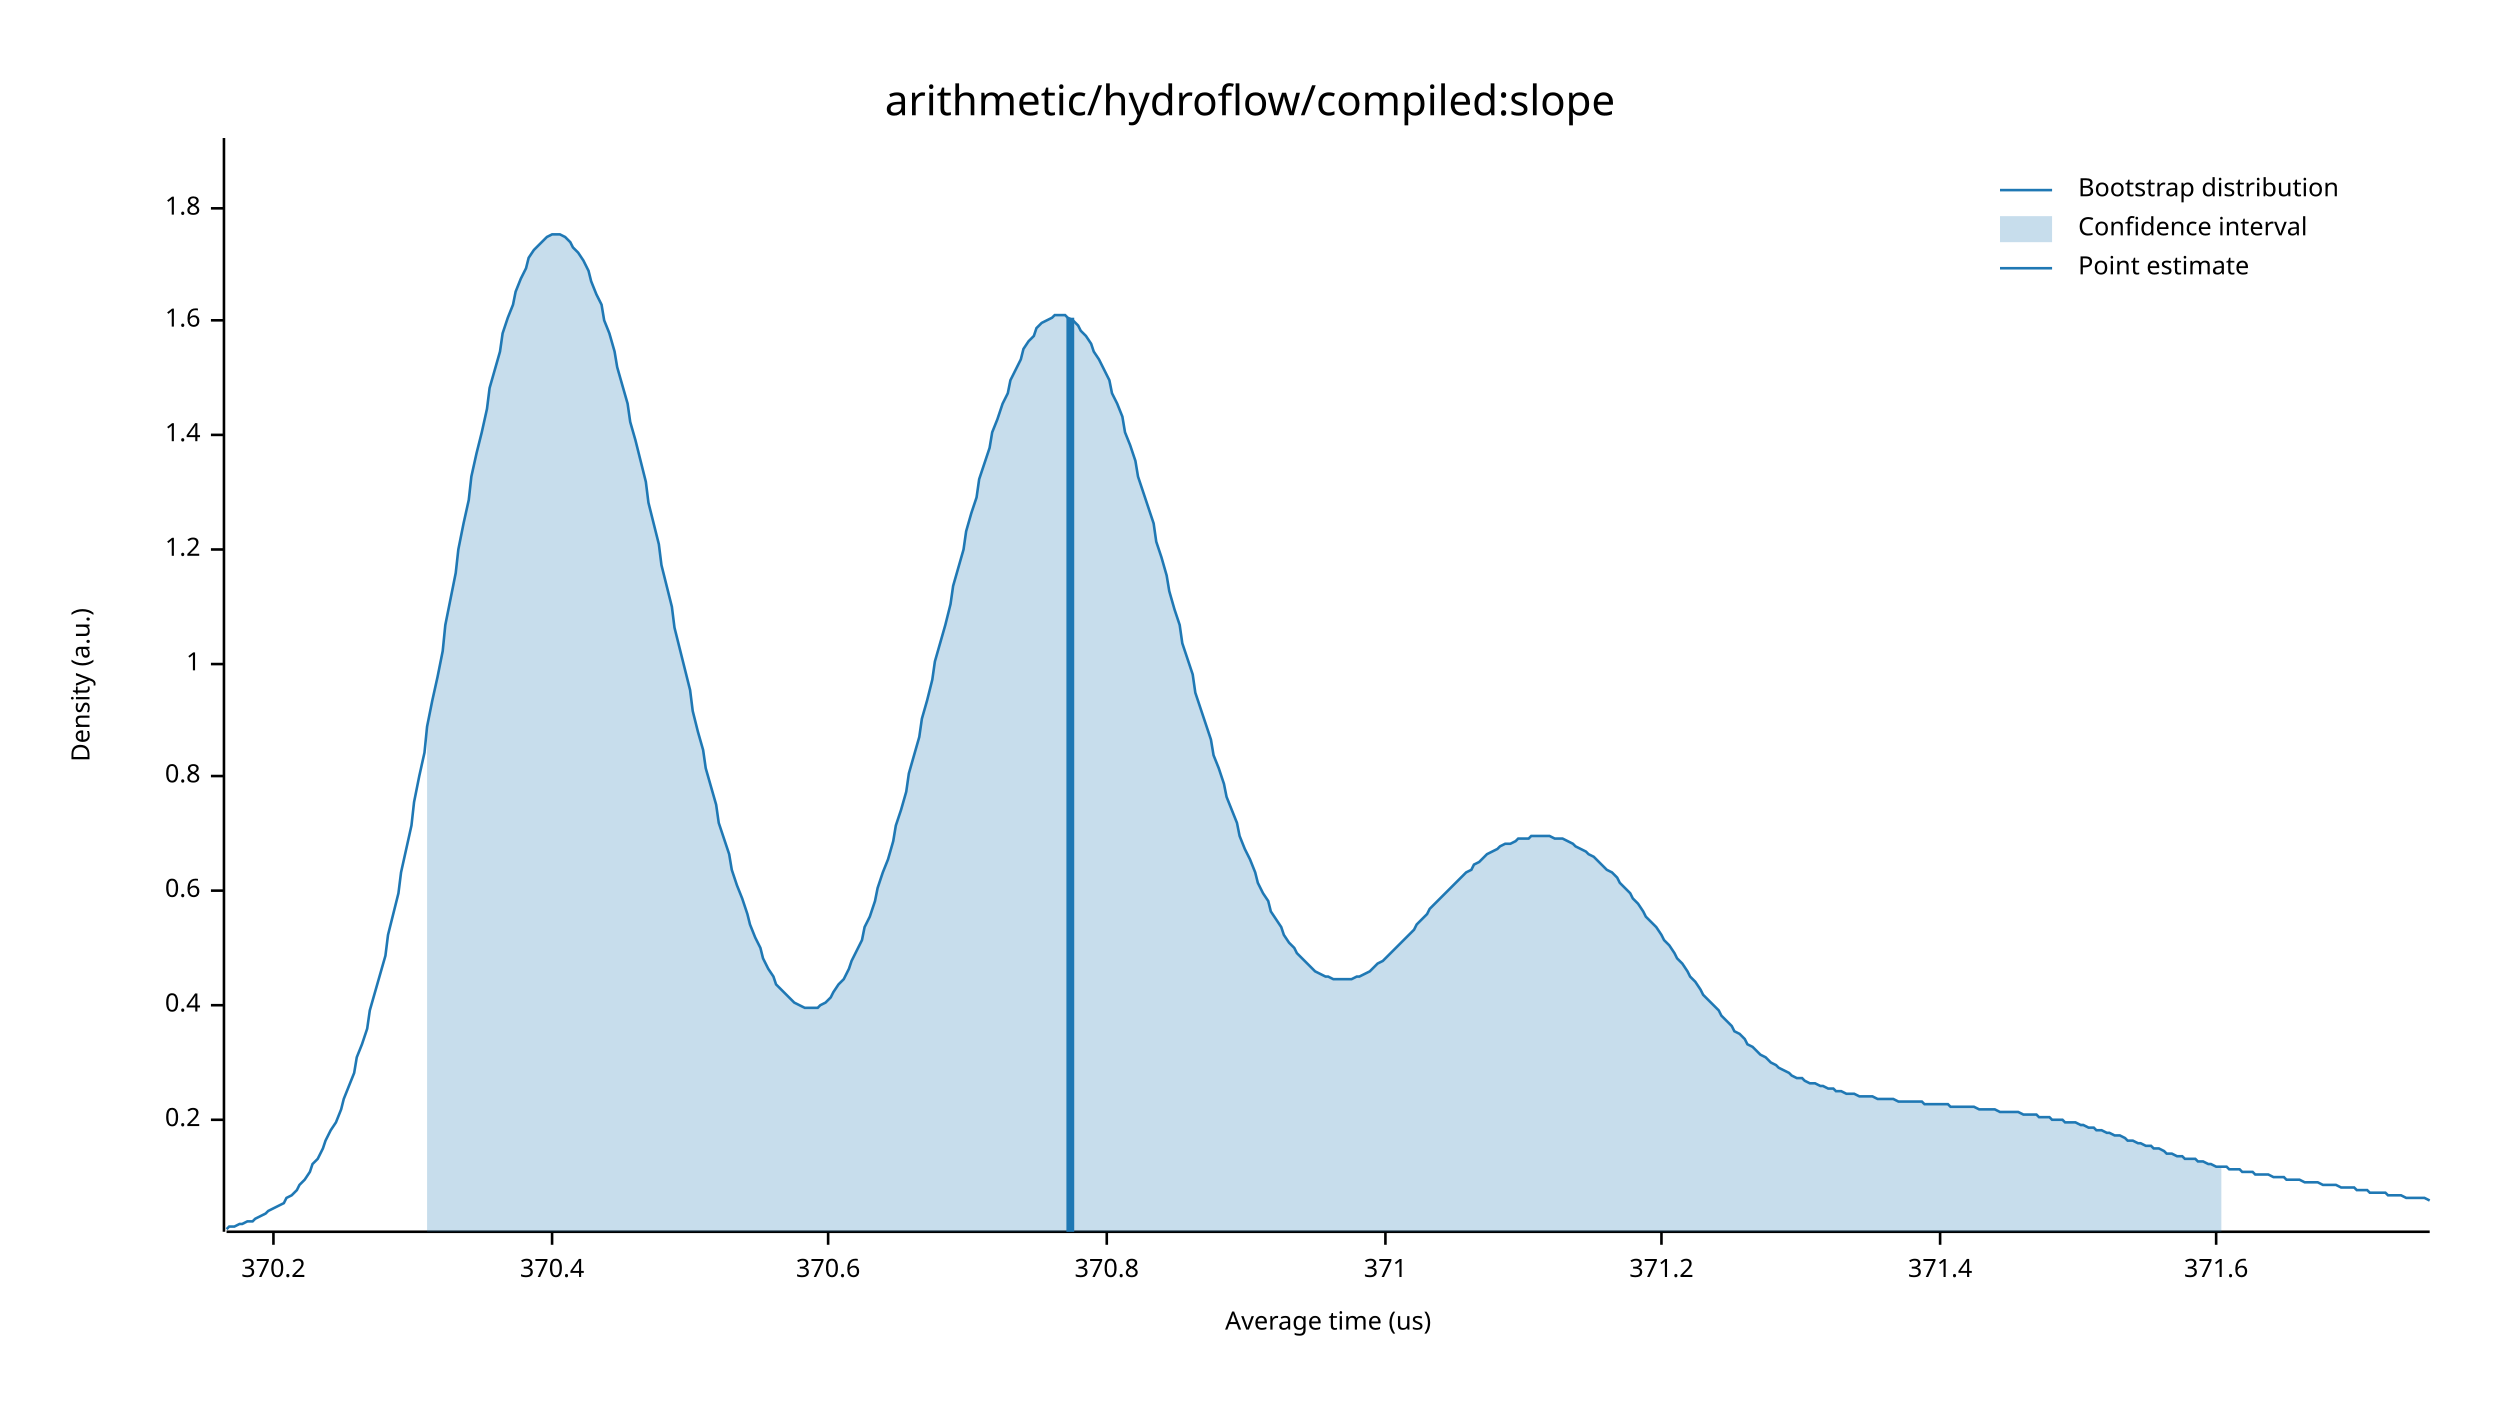
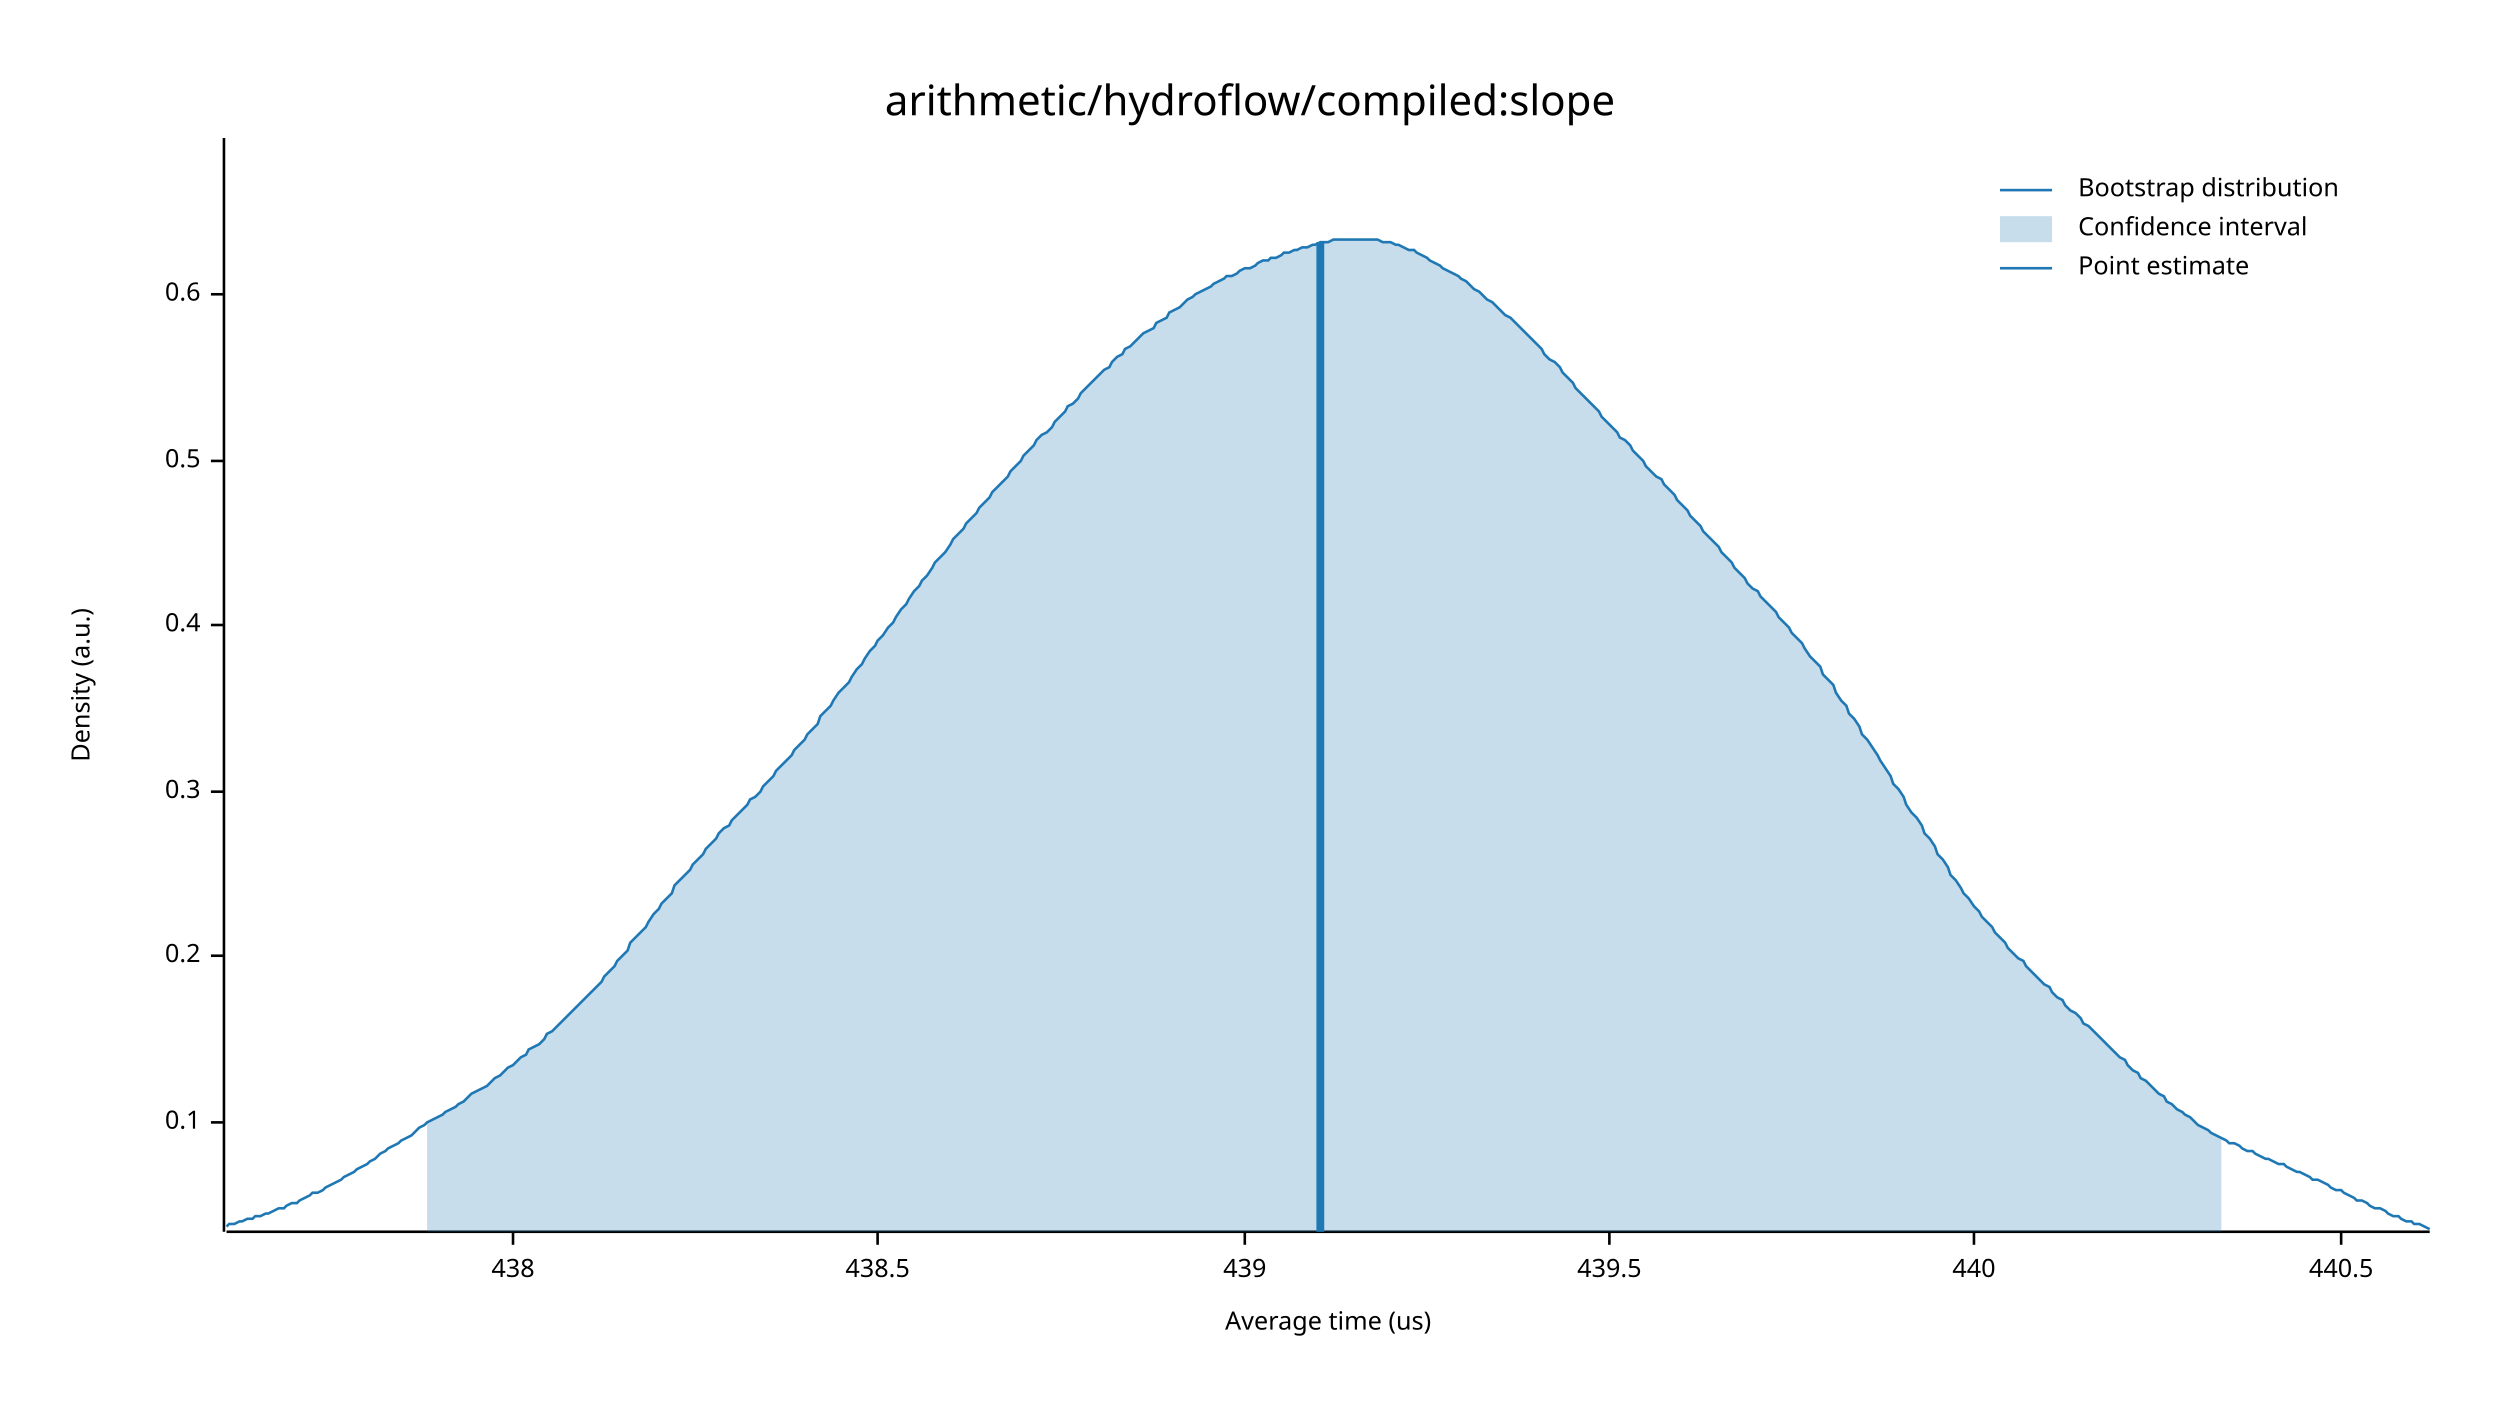
<svg xmlns="http://www.w3.org/2000/svg" width="960" height="540" viewBox="0 0 960 540">
  <text x="480" y="32" dy="0.76em" text-anchor="middle" font-family="sans-serif" font-size="16.129" opacity="1" fill="#000000">
arithmetic/hydroflow/compiled:slope
</text>
  <text x="27" y="263" dy="0.76em" text-anchor="middle" font-family="sans-serif" font-size="9.677" opacity="1" fill="#000000" transform="rotate(270, 27, 263)">
Density (a.u.)
</text>
  <text x="510" y="513" dy="-0.5ex" text-anchor="middle" font-family="sans-serif" font-size="9.677" opacity="1" fill="#000000">
Average time (us)
</text>
  <polyline fill="none" opacity="1" stroke="#000000" stroke-width="1" points="86,53 86,473 " />
-   <text x="77" y="430" dy="0.5ex" text-anchor="end" font-family="sans-serif" font-size="9.677" opacity="1" fill="#000000">
+   <text x="77" y="431" dy="0.5ex" text-anchor="end" font-family="sans-serif" font-size="9.677" opacity="1" fill="#000000">
+ 0.1
+ </text>
+   <polyline fill="none" opacity="1" stroke="#000000" stroke-width="1" points="81,431 86,431 " />
+   <text x="77" y="367" dy="0.5ex" text-anchor="end" font-family="sans-serif" font-size="9.677" opacity="1" fill="#000000">
0.2
</text>
-   <polyline fill="none" opacity="1" stroke="#000000" stroke-width="1" points="81,430 86,430 " />
-   <text x="77" y="386" dy="0.5ex" text-anchor="end" font-family="sans-serif" font-size="9.677" opacity="1" fill="#000000">
+   <polyline fill="none" opacity="1" stroke="#000000" stroke-width="1" points="81,367 86,367 " />
+   <text x="77" y="304" dy="0.5ex" text-anchor="end" font-family="sans-serif" font-size="9.677" opacity="1" fill="#000000">
+ 0.3
+ </text>
+   <polyline fill="none" opacity="1" stroke="#000000" stroke-width="1" points="81,304 86,304 " />
+   <text x="77" y="240" dy="0.5ex" text-anchor="end" font-family="sans-serif" font-size="9.677" opacity="1" fill="#000000">
0.4
</text>
-   <polyline fill="none" opacity="1" stroke="#000000" stroke-width="1" points="81,386 86,386 " />
-   <text x="77" y="342" dy="0.5ex" text-anchor="end" font-family="sans-serif" font-size="9.677" opacity="1" fill="#000000">
+   <polyline fill="none" opacity="1" stroke="#000000" stroke-width="1" points="81,240 86,240 " />
+   <text x="77" y="177" dy="0.5ex" text-anchor="end" font-family="sans-serif" font-size="9.677" opacity="1" fill="#000000">
+ 0.5
+ </text>
+   <polyline fill="none" opacity="1" stroke="#000000" stroke-width="1" points="81,177 86,177 " />
+   <text x="77" y="113" dy="0.5ex" text-anchor="end" font-family="sans-serif" font-size="9.677" opacity="1" fill="#000000">
0.6
</text>
-   <polyline fill="none" opacity="1" stroke="#000000" stroke-width="1" points="81,342 86,342 " />
-   <text x="77" y="298" dy="0.5ex" text-anchor="end" font-family="sans-serif" font-size="9.677" opacity="1" fill="#000000">
- 0.8
+   <polyline fill="none" opacity="1" stroke="#000000" stroke-width="1" points="81,113 86,113 " />
+   <polyline fill="none" opacity="1" stroke="#000000" stroke-width="1" points="87,473 933,473 " />
+   <text x="197" y="483" dy="0.76em" text-anchor="middle" font-family="sans-serif" font-size="9.677" opacity="1" fill="#000000">
+ 438
</text>
-   <polyline fill="none" opacity="1" stroke="#000000" stroke-width="1" points="81,298 86,298 " />
-   <text x="77" y="255" dy="0.5ex" text-anchor="end" font-family="sans-serif" font-size="9.677" opacity="1" fill="#000000">
- 1
+   <polyline fill="none" opacity="1" stroke="#000000" stroke-width="1" points="197,473 197,478 " />
+   <text x="337" y="483" dy="0.76em" text-anchor="middle" font-family="sans-serif" font-size="9.677" opacity="1" fill="#000000">
+ 438.5
</text>
-   <polyline fill="none" opacity="1" stroke="#000000" stroke-width="1" points="81,255 86,255 " />
-   <text x="77" y="211" dy="0.5ex" text-anchor="end" font-family="sans-serif" font-size="9.677" opacity="1" fill="#000000">
- 1.2
+   <polyline fill="none" opacity="1" stroke="#000000" stroke-width="1" points="337,473 337,478 " />
+   <text x="478" y="483" dy="0.76em" text-anchor="middle" font-family="sans-serif" font-size="9.677" opacity="1" fill="#000000">
+ 439
</text>
-   <polyline fill="none" opacity="1" stroke="#000000" stroke-width="1" points="81,211 86,211 " />
-   <text x="77" y="167" dy="0.5ex" text-anchor="end" font-family="sans-serif" font-size="9.677" opacity="1" fill="#000000">
- 1.4
+   <polyline fill="none" opacity="1" stroke="#000000" stroke-width="1" points="478,473 478,478 " />
+   <text x="618" y="483" dy="0.76em" text-anchor="middle" font-family="sans-serif" font-size="9.677" opacity="1" fill="#000000">
+ 439.5
</text>
-   <polyline fill="none" opacity="1" stroke="#000000" stroke-width="1" points="81,167 86,167 " />
-   <text x="77" y="123" dy="0.5ex" text-anchor="end" font-family="sans-serif" font-size="9.677" opacity="1" fill="#000000">
- 1.6
+   <polyline fill="none" opacity="1" stroke="#000000" stroke-width="1" points="618,473 618,478 " />
+   <text x="758" y="483" dy="0.76em" text-anchor="middle" font-family="sans-serif" font-size="9.677" opacity="1" fill="#000000">
+ 440
</text>
-   <polyline fill="none" opacity="1" stroke="#000000" stroke-width="1" points="81,123 86,123 " />
-   <text x="77" y="80" dy="0.5ex" text-anchor="end" font-family="sans-serif" font-size="9.677" opacity="1" fill="#000000">
- 1.8
+   <polyline fill="none" opacity="1" stroke="#000000" stroke-width="1" points="758,473 758,478 " />
+   <text x="899" y="483" dy="0.76em" text-anchor="middle" font-family="sans-serif" font-size="9.677" opacity="1" fill="#000000">
+ 440.5
</text>
-   <polyline fill="none" opacity="1" stroke="#000000" stroke-width="1" points="81,80 86,80 " />
-   <polyline fill="none" opacity="1" stroke="#000000" stroke-width="1" points="87,473 933,473 " />
-   <text x="105" y="483" dy="0.76em" text-anchor="middle" font-family="sans-serif" font-size="9.677" opacity="1" fill="#000000">
- 370.2
- </text>
-   <polyline fill="none" opacity="1" stroke="#000000" stroke-width="1" points="105,473 105,478 " />
-   <text x="212" y="483" dy="0.76em" text-anchor="middle" font-family="sans-serif" font-size="9.677" opacity="1" fill="#000000">
- 370.4
- </text>
-   <polyline fill="none" opacity="1" stroke="#000000" stroke-width="1" points="212,473 212,478 " />
-   <text x="318" y="483" dy="0.76em" text-anchor="middle" font-family="sans-serif" font-size="9.677" opacity="1" fill="#000000">
- 370.6
- </text>
-   <polyline fill="none" opacity="1" stroke="#000000" stroke-width="1" points="318,473 318,478 " />
-   <text x="425" y="483" dy="0.76em" text-anchor="middle" font-family="sans-serif" font-size="9.677" opacity="1" fill="#000000">
- 370.8
- </text>
-   <polyline fill="none" opacity="1" stroke="#000000" stroke-width="1" points="425,473 425,478 " />
-   <text x="532" y="483" dy="0.76em" text-anchor="middle" font-family="sans-serif" font-size="9.677" opacity="1" fill="#000000">
- 371
- </text>
-   <polyline fill="none" opacity="1" stroke="#000000" stroke-width="1" points="532,473 532,478 " />
-   <text x="638" y="483" dy="0.76em" text-anchor="middle" font-family="sans-serif" font-size="9.677" opacity="1" fill="#000000">
- 371.2
- </text>
-   <polyline fill="none" opacity="1" stroke="#000000" stroke-width="1" points="638,473 638,478 " />
-   <text x="745" y="483" dy="0.76em" text-anchor="middle" font-family="sans-serif" font-size="9.677" opacity="1" fill="#000000">
- 371.4
- </text>
-   <polyline fill="none" opacity="1" stroke="#000000" stroke-width="1" points="745,473 745,478 " />
-   <text x="851" y="483" dy="0.76em" text-anchor="middle" font-family="sans-serif" font-size="9.677" opacity="1" fill="#000000">
- 371.6
- </text>
-   <polyline fill="none" opacity="1" stroke="#000000" stroke-width="1" points="851,473 851,478 " />
-   <polyline fill="none" opacity="1" stroke="#1F78B4" stroke-width="1" points="87,472 88,471 90,471 92,470 93,470 95,469 97,469 98,468 100,467 102,466 103,465 105,464 107,463 109,462 110,460 112,459 114,457 115,455 117,453 119,450 120,447 122,445 124,441 125,438 127,434 129,431 131,426 132,422 134,417 136,412 137,406 139,401 141,395 142,388 144,381 146,374 148,367 149,359 151,351 153,343 154,335 156,326 158,317 159,308 161,298 163,289 164,279 166,269 168,260 170,250 171,240 173,230 175,220 176,211 178,201 180,192 181,183 183,174 185,166 187,157 188,149 190,142 192,135 193,128 195,122 197,117 198,112 200,107 202,103 203,99 205,96 207,94 209,92 210,91 212,90 214,90 215,90 217,91 219,93 220,95 222,97 224,100 226,104 227,108 229,113 231,117 232,123 234,128 236,135 237,141 239,148 241,155 242,162 244,169 246,177 248,185 249,193 251,201 253,209 254,217 256,225 258,233 259,241 261,249 263,257 265,265 266,273 268,281 270,288 271,295 273,302 275,309 276,316 278,322 280,328 281,334 283,340 285,345 287,351 288,355 290,360 292,364 293,368 295,372 297,375 298,378 300,380 302,382 304,384 305,385 307,386 309,387 310,387 312,387 314,387 315,386 317,385 319,383 320,381 322,378 324,376 326,372 327,369 329,365 331,361 332,356 334,352 336,346 337,341 339,335 341,330 343,323 344,317 346,311 348,304 349,297 351,290 353,283 354,276 356,269 358,261 359,254 361,247 363,240 365,232 366,225 368,218 370,211 371,204 373,197 375,191 376,184 378,178 380,172 381,166 383,161 385,155 387,151 388,146 390,142 392,138 393,134 395,131 397,129 398,126 400,124 402,123 404,122 405,121 407,121 409,121 410,122 412,123 414,125 415,127 417,129 419,132 420,135 422,138 424,142 426,146 427,151 429,155 431,160 432,166 434,171 436,177 437,183 439,189 441,195 443,201 444,208 446,214 448,221 449,227 451,234 453,240 454,247 456,253 458,259 459,266 461,272 463,278 465,284 466,290 468,295 470,301 471,306 473,311 475,316 476,321 478,326 480,330 482,335 483,339 485,343 487,346 488,350 490,353 492,356 493,359 495,362 497,364 498,366 500,368 502,370 504,372 505,373 507,374 509,375 510,375 512,376 514,376 515,376 517,376 519,376 521,375 522,375 524,374 526,373 527,372 529,370 531,369 532,368 534,366 536,364 537,363 539,361 541,359 543,357 544,355 546,353 548,351 549,349 551,347 553,345 554,344 556,342 558,340 560,338 561,337 563,335 565,334 566,332 568,331 570,329 571,328 573,327 575,326 576,325 578,324 580,324 582,323 583,322 585,322 587,322 588,321 590,321 592,321 593,321 595,321 597,322 599,322 600,322 602,323 604,324 605,325 607,326 609,327 610,328 612,329 614,331 615,332 617,334 619,335 621,337 622,339 624,341 626,343 627,345 629,347 631,350 632,352 634,354 636,356 638,359 639,361 641,363 643,366 644,368 646,370 648,373 649,375 651,377 653,380 654,382 656,384 658,386 660,388 661,390 663,392 665,394 666,396 668,397 670,399 671,401 673,402 675,404 676,405 678,406 680,408 682,409 683,410 685,411 687,412 688,413 690,414 692,414 693,415 695,416 697,416 699,417 700,417 702,418 704,418 705,419 707,419 709,420 710,420 712,420 714,421 715,421 717,421 719,421 721,422 722,422 724,422 726,422 727,422 729,423 731,423 732,423 734,423 736,423 738,423 739,424 741,424 743,424 744,424 746,424 748,424 749,425 751,425 753,425 754,425 756,425 758,425 760,426 761,426 763,426 765,426 766,426 768,427 770,427 771,427 773,427 775,427 777,428 778,428 780,428 782,428 783,429 785,429 787,429 788,430 790,430 792,430 793,431 795,431 797,431 799,432 800,432 802,433 804,433 805,434 807,434 809,435 810,435 812,436 814,436 816,437 817,438 819,438 821,439 822,439 824,440 826,440 827,441 829,441 831,442 832,443 834,443 836,444 838,444 839,445 841,445 843,445 844,446 846,446 848,447 849,447 851,448 853,448 855,448 856,449 858,449 860,449 861,450 863,450 865,450 866,451 868,451 870,451 871,451 873,452 875,452 877,452 878,453 880,453 882,453 883,453 885,454 887,454 888,454 890,454 892,455 894,455 895,455 897,455 899,456 900,456 902,456 904,456 905,457 907,457 909,457 910,458 912,458 914,458 916,458 917,459 919,459 921,459 922,459 924,460 926,460 927,460 929,460 931,460 933,461 " />
-   <polygon opacity="0.25" fill="#1F78B4" points="164,279 166,269 168,260 170,250 171,240 173,230 175,220 176,211 178,201 180,192 181,183 183,174 185,166 187,157 188,149 190,142 192,135 193,128 195,122 197,117 198,112 200,107 202,103 203,99 205,96 207,94 209,92 210,91 212,90 214,90 215,90 217,91 219,93 220,95 222,97 224,100 226,104 227,108 229,113 231,117 232,123 234,128 236,135 237,141 239,148 241,155 242,162 244,169 246,177 248,185 249,193 251,201 253,209 254,217 256,225 258,233 259,241 261,249 263,257 265,265 266,273 268,281 270,288 271,295 273,302 275,309 276,316 278,322 280,328 281,334 283,340 285,345 287,351 288,355 290,360 292,364 293,368 295,372 297,375 298,378 300,380 302,382 304,384 305,385 307,386 309,387 310,387 312,387 314,387 315,386 317,385 319,383 320,381 322,378 324,376 326,372 327,369 329,365 331,361 332,356 334,352 336,346 337,341 339,335 341,330 343,323 344,317 346,311 348,304 349,297 351,290 353,283 354,276 356,269 358,261 359,254 361,247 363,240 365,232 366,225 368,218 370,211 371,204 373,197 375,191 376,184 378,178 380,172 381,166 383,161 385,155 387,151 388,146 390,142 392,138 393,134 395,131 397,129 398,126 400,124 402,123 404,122 405,121 407,121 409,121 410,122 412,123 414,125 415,127 417,129 419,132 420,135 422,138 424,142 426,146 427,151 429,155 431,160 432,166 434,171 436,177 437,183 439,189 441,195 443,201 444,208 446,214 448,221 449,227 451,234 453,240 454,247 456,253 458,259 459,266 461,272 463,278 465,284 466,290 468,295 470,301 471,306 473,311 475,316 476,321 478,326 480,330 482,335 483,339 485,343 487,346 488,350 490,353 492,356 493,359 495,362 497,364 498,366 500,368 502,370 504,372 505,373 507,374 509,375 510,375 512,376 514,376 515,376 517,376 519,376 521,375 522,375 524,374 526,373 527,372 529,370 531,369 532,368 534,366 536,364 537,363 539,361 541,359 543,357 544,355 546,353 548,351 549,349 551,347 553,345 554,344 556,342 558,340 560,338 561,337 563,335 565,334 566,332 568,331 570,329 571,328 573,327 575,326 576,325 578,324 580,324 582,323 583,322 585,322 587,322 588,321 590,321 592,321 593,321 595,321 597,322 599,322 600,322 602,323 604,324 605,325 607,326 609,327 610,328 612,329 614,331 615,332 617,334 619,335 621,337 622,339 624,341 626,343 627,345 629,347 631,350 632,352 634,354 636,356 638,359 639,361 641,363 643,366 644,368 646,370 648,373 649,375 651,377 653,380 654,382 656,384 658,386 660,388 661,390 663,392 665,394 666,396 668,397 670,399 671,401 673,402 675,404 676,405 678,406 680,408 682,409 683,410 685,411 687,412 688,413 690,414 692,414 693,415 695,416 697,416 699,417 700,417 702,418 704,418 705,419 707,419 709,420 710,420 712,420 714,421 715,421 717,421 719,421 721,422 722,422 724,422 726,422 727,422 729,423 731,423 732,423 734,423 736,423 738,423 739,424 741,424 743,424 744,424 746,424 748,424 749,425 751,425 753,425 754,425 756,425 758,425 760,426 761,426 763,426 765,426 766,426 768,427 770,427 771,427 773,427 775,427 777,428 778,428 780,428 782,428 783,429 785,429 787,429 788,430 790,430 792,430 793,431 795,431 797,431 799,432 800,432 802,433 804,433 805,434 807,434 809,435 810,435 812,436 814,436 816,437 817,438 819,438 821,439 822,439 824,440 826,440 827,441 829,441 831,442 832,443 834,443 836,444 838,444 839,445 841,445 843,445 844,446 846,446 848,447 849,447 851,448 853,448 853,473 164,473 " />
-   <polyline fill="none" opacity="1" stroke="#1F78B4" stroke-width="3" points="411,473 411,122 " />
+   <polyline fill="none" opacity="1" stroke="#000000" stroke-width="1" points="899,473 899,478 " />
+   <polyline fill="none" opacity="1" stroke="#1F78B4" stroke-width="1" points="87,471 88,470 90,470 92,469 93,469 95,468 97,468 98,467 100,467 102,466 103,466 105,465 107,464 109,464 110,463 112,462 114,462 115,461 117,460 119,459 120,458 122,458 124,457 125,456 127,455 129,454 131,453 132,452 134,451 136,450 137,449 139,448 141,447 142,446 144,445 146,443 148,442 149,441 151,440 153,439 154,438 156,437 158,436 159,435 161,433 163,432 164,431 166,430 168,429 170,428 171,427 173,426 175,425 176,424 178,423 180,421 181,420 183,419 185,418 187,417 188,416 190,414 192,413 193,412 195,410 197,409 198,408 200,406 202,405 203,403 205,402 207,401 209,399 210,397 212,396 214,394 215,393 217,391 219,389 220,388 222,386 224,384 226,382 227,381 229,379 231,377 232,375 234,373 236,371 237,369 239,367 241,365 242,362 244,360 246,358 248,356 249,354 251,351 253,349 254,347 256,345 258,343 259,340 261,338 263,336 265,334 266,332 268,330 270,328 271,326 273,324 275,322 276,320 278,318 280,317 281,315 283,313 285,311 287,309 288,307 290,306 292,304 293,302 295,300 297,298 298,296 300,294 302,292 304,290 305,288 307,286 309,284 310,282 312,280 314,278 315,275 317,273 319,271 320,269 322,266 324,264 326,262 327,260 329,257 331,255 332,253 334,250 336,248 337,246 339,244 341,241 343,239 344,237 346,234 348,232 349,230 351,227 353,225 354,223 356,221 358,218 359,216 361,214 363,212 365,209 366,207 368,205 370,203 371,201 373,199 375,197 376,195 378,193 380,191 381,189 383,187 385,185 387,183 388,181 390,179 392,177 393,175 395,173 397,171 398,169 400,167 402,166 404,164 405,162 407,160 409,158 410,156 412,155 414,153 415,151 417,149 419,147 420,146 422,144 424,142 426,141 427,139 429,137 431,136 432,134 434,133 436,131 437,130 439,128 441,127 443,126 444,124 446,123 448,122 449,120 451,119 453,118 454,117 456,115 458,114 459,113 461,112 463,111 465,110 466,109 468,108 470,107 471,106 473,106 475,105 476,104 478,103 480,103 482,102 483,101 485,100 487,100 488,99 490,99 492,98 493,97 495,97 497,96 498,96 500,95 502,95 504,94 505,94 507,93 509,93 510,93 512,92 514,92 515,92 517,92 519,92 521,92 522,92 524,92 526,92 527,92 529,92 531,93 532,93 534,93 536,94 537,94 539,95 541,96 543,96 544,97 546,98 548,99 549,100 551,101 553,102 554,103 556,104 558,105 560,106 561,107 563,108 565,110 566,111 568,112 570,114 571,115 573,116 575,118 576,119 578,121 580,122 582,124 583,125 585,127 587,129 588,130 590,132 592,134 593,136 595,138 597,139 599,141 600,143 602,145 604,147 605,149 607,151 609,153 610,154 612,156 614,158 615,160 617,162 619,164 621,166 622,168 624,169 626,171 627,173 629,175 631,177 632,179 634,181 636,183 638,184 639,186 641,188 643,190 644,192 646,194 648,196 649,198 651,200 653,202 654,204 656,206 658,208 660,210 661,212 663,214 665,216 666,218 668,220 670,222 671,224 673,226 675,227 676,229 678,231 680,233 682,235 683,237 685,239 687,241 688,243 690,245 692,247 693,249 695,252 697,254 699,256 700,259 702,261 704,263 705,266 707,269 709,271 710,274 712,276 714,279 715,282 717,284 719,287 721,290 722,292 724,295 726,298 727,301 729,303 731,306 732,309 734,312 736,314 738,317 739,320 741,322 743,325 744,328 746,330 748,333 749,336 751,338 753,341 754,343 756,345 758,348 760,350 761,352 763,354 765,356 766,358 768,360 770,362 771,364 773,366 775,368 777,369 778,371 780,373 782,375 783,376 785,378 787,379 788,381 790,383 792,384 793,386 795,388 797,389 799,391 800,393 802,394 804,396 805,397 807,399 809,401 810,402 812,404 814,406 816,407 817,409 819,411 821,412 822,414 824,415 826,417 827,418 829,420 831,421 832,423 834,424 836,426 838,427 839,428 841,429 843,431 844,432 846,433 848,434 849,435 851,436 853,437 855,438 856,439 858,439 860,440 861,441 863,442 865,442 866,443 868,444 870,445 871,445 873,446 875,447 877,447 878,448 880,449 882,450 883,450 885,451 887,452 888,453 890,453 892,454 894,455 895,456 897,457 899,457 900,458 902,459 904,460 905,461 907,461 909,462 910,463 912,464 914,464 916,465 917,466 919,467 921,467 922,468 924,469 926,469 927,470 929,470 931,471 933,472 " />
+   <polygon opacity="0.25" fill="#1F78B4" points="164,431 166,430 168,429 170,428 171,427 173,426 175,425 176,424 178,423 180,421 181,420 183,419 185,418 187,417 188,416 190,414 192,413 193,412 195,410 197,409 198,408 200,406 202,405 203,403 205,402 207,401 209,399 210,397 212,396 214,394 215,393 217,391 219,389 220,388 222,386 224,384 226,382 227,381 229,379 231,377 232,375 234,373 236,371 237,369 239,367 241,365 242,362 244,360 246,358 248,356 249,354 251,351 253,349 254,347 256,345 258,343 259,340 261,338 263,336 265,334 266,332 268,330 270,328 271,326 273,324 275,322 276,320 278,318 280,317 281,315 283,313 285,311 287,309 288,307 290,306 292,304 293,302 295,300 297,298 298,296 300,294 302,292 304,290 305,288 307,286 309,284 310,282 312,280 314,278 315,275 317,273 319,271 320,269 322,266 324,264 326,262 327,260 329,257 331,255 332,253 334,250 336,248 337,246 339,244 341,241 343,239 344,237 346,234 348,232 349,230 351,227 353,225 354,223 356,221 358,218 359,216 361,214 363,212 365,209 366,207 368,205 370,203 371,201 373,199 375,197 376,195 378,193 380,191 381,189 383,187 385,185 387,183 388,181 390,179 392,177 393,175 395,173 397,171 398,169 400,167 402,166 404,164 405,162 407,160 409,158 410,156 412,155 414,153 415,151 417,149 419,147 420,146 422,144 424,142 426,141 427,139 429,137 431,136 432,134 434,133 436,131 437,130 439,128 441,127 443,126 444,124 446,123 448,122 449,120 451,119 453,118 454,117 456,115 458,114 459,113 461,112 463,111 465,110 466,109 468,108 470,107 471,106 473,106 475,105 476,104 478,103 480,103 482,102 483,101 485,100 487,100 488,99 490,99 492,98 493,97 495,97 497,96 498,96 500,95 502,95 504,94 505,94 507,93 509,93 510,93 512,92 514,92 515,92 517,92 519,92 521,92 522,92 524,92 526,92 527,92 529,92 531,93 532,93 534,93 536,94 537,94 539,95 541,96 543,96 544,97 546,98 548,99 549,100 551,101 553,102 554,103 556,104 558,105 560,106 561,107 563,108 565,110 566,111 568,112 570,114 571,115 573,116 575,118 576,119 578,121 580,122 582,124 583,125 585,127 587,129 588,130 590,132 592,134 593,136 595,138 597,139 599,141 600,143 602,145 604,147 605,149 607,151 609,153 610,154 612,156 614,158 615,160 617,162 619,164 621,166 622,168 624,169 626,171 627,173 629,175 631,177 632,179 634,181 636,183 638,184 639,186 641,188 643,190 644,192 646,194 648,196 649,198 651,200 653,202 654,204 656,206 658,208 660,210 661,212 663,214 665,216 666,218 668,220 670,222 671,224 673,226 675,227 676,229 678,231 680,233 682,235 683,237 685,239 687,241 688,243 690,245 692,247 693,249 695,252 697,254 699,256 700,259 702,261 704,263 705,266 707,269 709,271 710,274 712,276 714,279 715,282 717,284 719,287 721,290 722,292 724,295 726,298 727,301 729,303 731,306 732,309 734,312 736,314 738,317 739,320 741,322 743,325 744,328 746,330 748,333 749,336 751,338 753,341 754,343 756,345 758,348 760,350 761,352 763,354 765,356 766,358 768,360 770,362 771,364 773,366 775,368 777,369 778,371 780,373 782,375 783,376 785,378 787,379 788,381 790,383 792,384 793,386 795,388 797,389 799,391 800,393 802,394 804,396 805,397 807,399 809,401 810,402 812,404 814,406 816,407 817,409 819,411 821,412 822,414 824,415 826,417 827,418 829,420 831,421 832,423 834,424 836,426 838,427 839,428 841,429 843,431 844,432 846,433 848,434 849,435 851,436 853,437 853,473 164,473 " />
+   <polyline fill="none" opacity="1" stroke="#1F78B4" stroke-width="3" points="507,473 507,93 " />
  <text x="798" y="68" dy="0.76em" text-anchor="start" font-family="sans-serif" font-size="9.677" opacity="1" fill="#000000">
Bootstrap distribution
</text>
  <text x="798" y="83" dy="0.76em" text-anchor="start" font-family="sans-serif" font-size="9.677" opacity="1" fill="#000000">
Confidence interval
</text>
  <text x="798" y="98" dy="0.76em" text-anchor="start" font-family="sans-serif" font-size="9.677" opacity="1" fill="#000000">
Point estimate
</text>
  <polyline fill="none" opacity="1" stroke="#1F78B4" stroke-width="1" points="768,73 788,73 " />
  <rect x="768" y="83" width="20" height="10" opacity="0.25" fill="#1F78B4" stroke="none" />
  <polyline fill="none" opacity="1" stroke="#1F78B4" stroke-width="1" points="768,103 788,103 " />
</svg>
